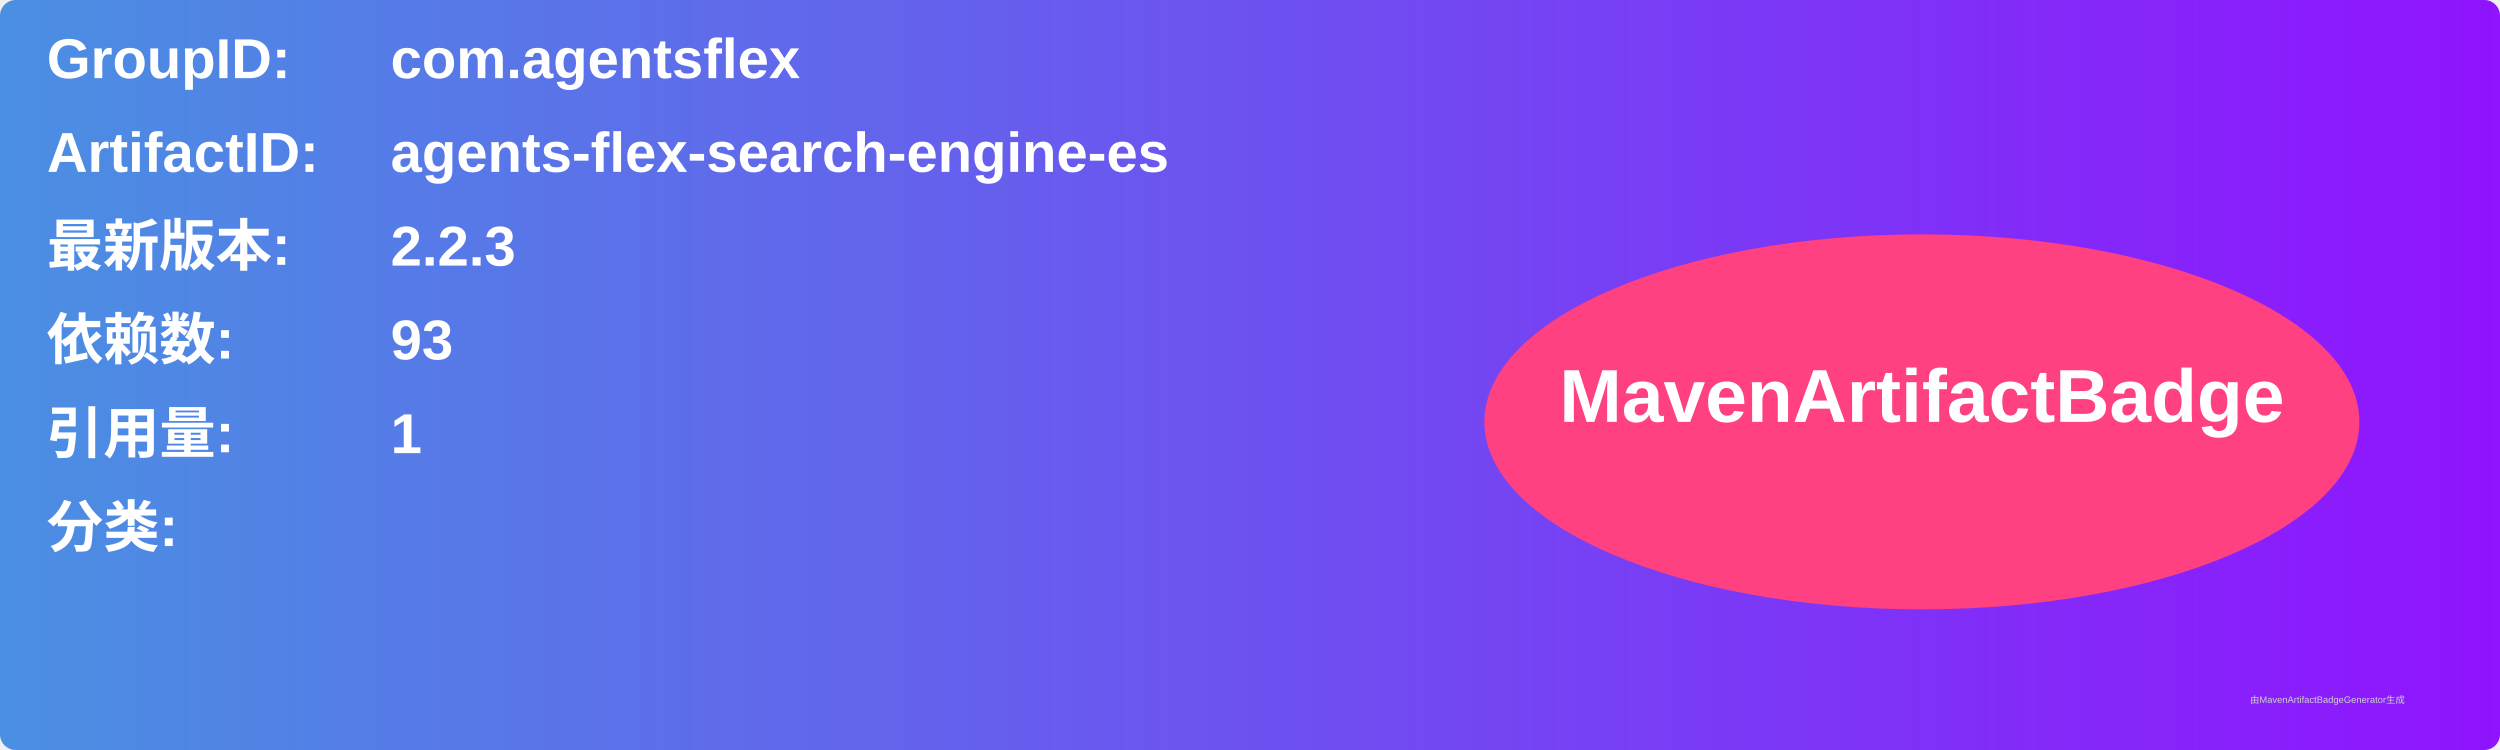
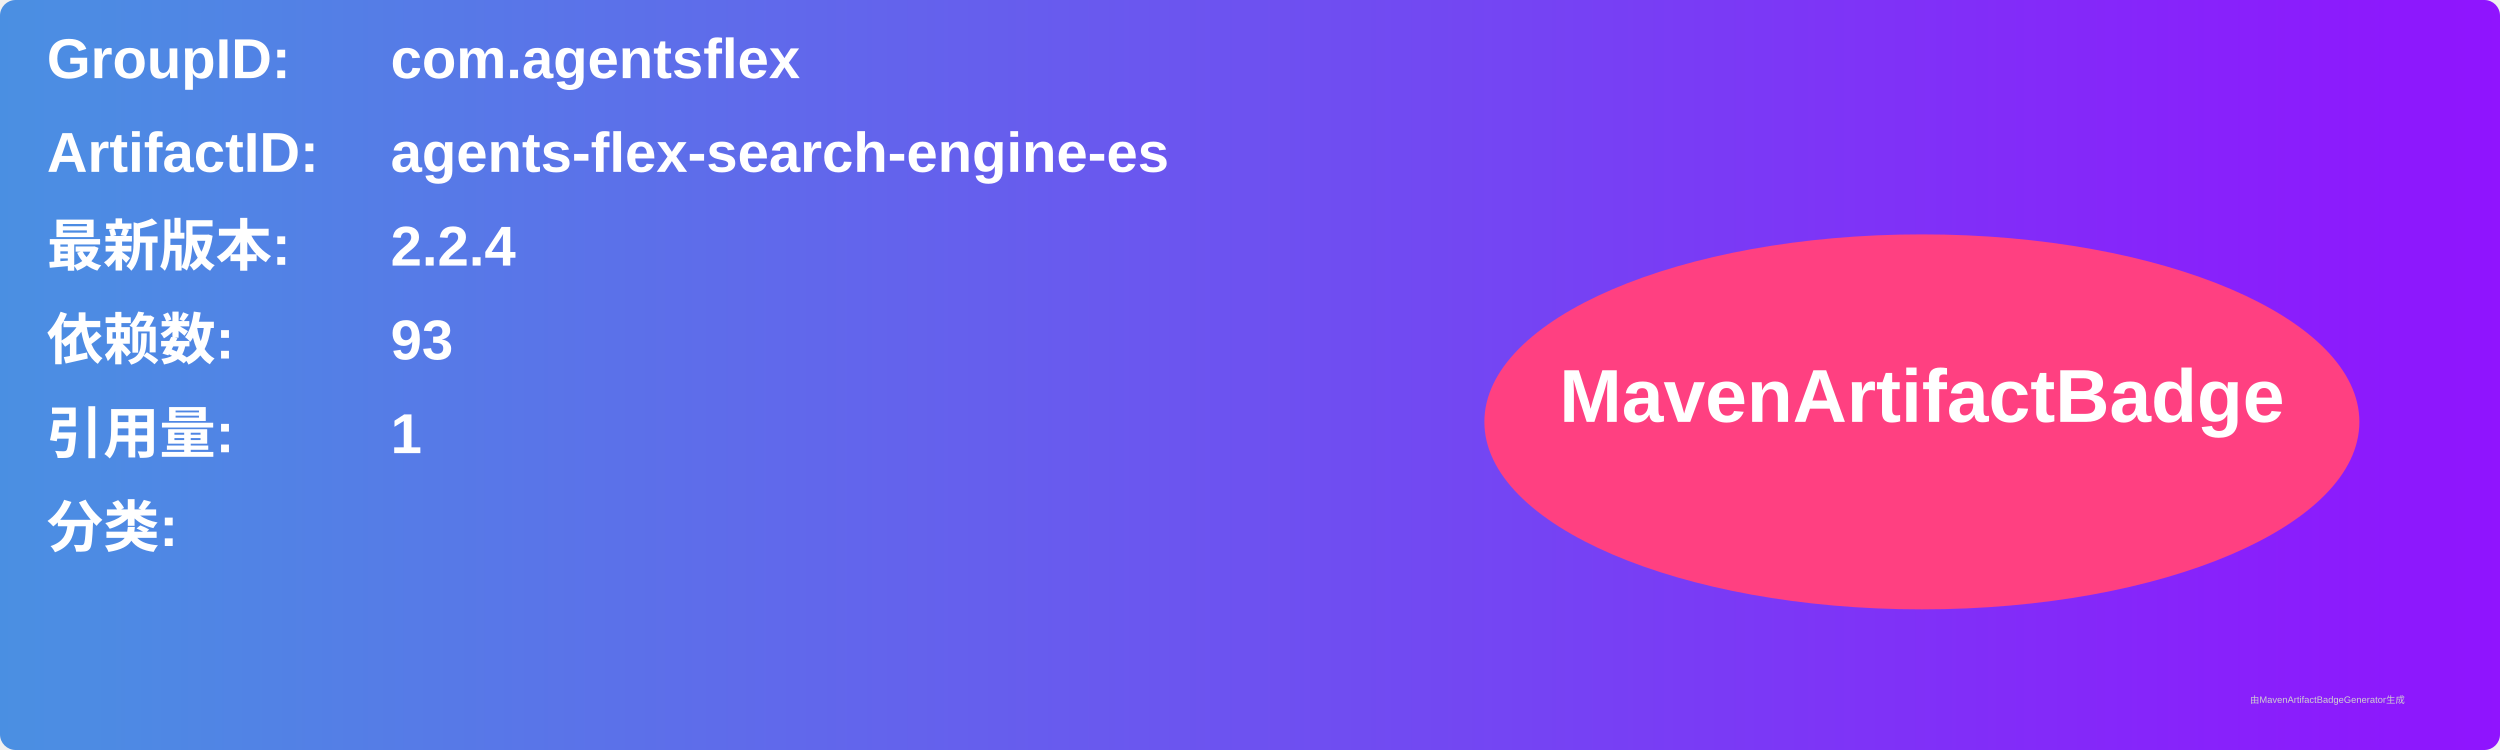
<svg xmlns="http://www.w3.org/2000/svg" width="800" height="240" viewBox="0 0 800 240">
  <linearGradient id="grad" x1="0%" y1="0%" x2="100%" y2="0%">
    <stop offset="0%" stop-color="#4a90e2" />
    <stop offset="100%" stop-color="#9013fe" />
  </linearGradient>
  <rect width="100%" height="100%" rx="5" ry="5" fill="url(#grad)" />
  <g transform="translate(15, 15)">
    <text x="0" y="10" font-family="Arial" font-size="18" fill="white" font-weight="bold" width="260">GroupID:</text>
    <text x="110" y="10" font-family="Arial" font-size="18" fill="white" font-weight="bold" width="460">com.agentsflex</text>
    <text x="0" y="40" font-family="Arial" font-size="18" fill="white" font-weight="bold" width="260">ArtifactID:</text>
    <text x="110" y="40" font-family="Arial" font-size="18" fill="white" font-weight="bold" width="460">agents-flex-search-engine-es</text>
    <text x="0" y="70" font-family="Arial" font-size="18" fill="white" font-weight="bold">最新版本:</text>
    <text x="110" y="70" font-family="Arial" font-size="18" fill="white" font-weight="bold">
-       <tspan font-weight="bold">2.2.3</tspan>
+       <tspan font-weight="bold">2.2.4</tspan>
    </text>
    <text x="0" y="100" font-family="Arial" font-size="18" fill="white" font-weight="bold">依赖数: </text>
    <text x="110" y="100" font-family="Arial" font-size="18" fill="white">
      <tspan font-weight="bold">93</tspan>
    </text>
    <text x="0" y="130" font-family="Arial" font-size="18" fill="white" font-weight="bold">引用量: </text>
    <text x="110" y="130" font-family="Arial" font-size="18" fill="white">
      <tspan font-weight="bold">1</tspan>
    </text>
    <text x="0" y="160" font-family="Arial" font-size="18" fill="white" font-weight="bold">分类:</text>
    <text x="10" y="190" font-family="Arial" font-size="10" fill="white">
      <tspan font-weight="bold" />
    </text>
    <ellipse cx="600" cy="120" rx="140" ry="60" fill="#ff4081" />
    <text x="600" y="120" text-anchor="middle" font-family="Arial" font-size="24" fill="white" font-weight="bold">MavenArtifactBadge</text>
  </g>
  <text x="720" y="225" font-family="Arial" font-size="3" fill="#d0d0d0">由MavenArtifactBadgeGenerator生成</text>
</svg>
